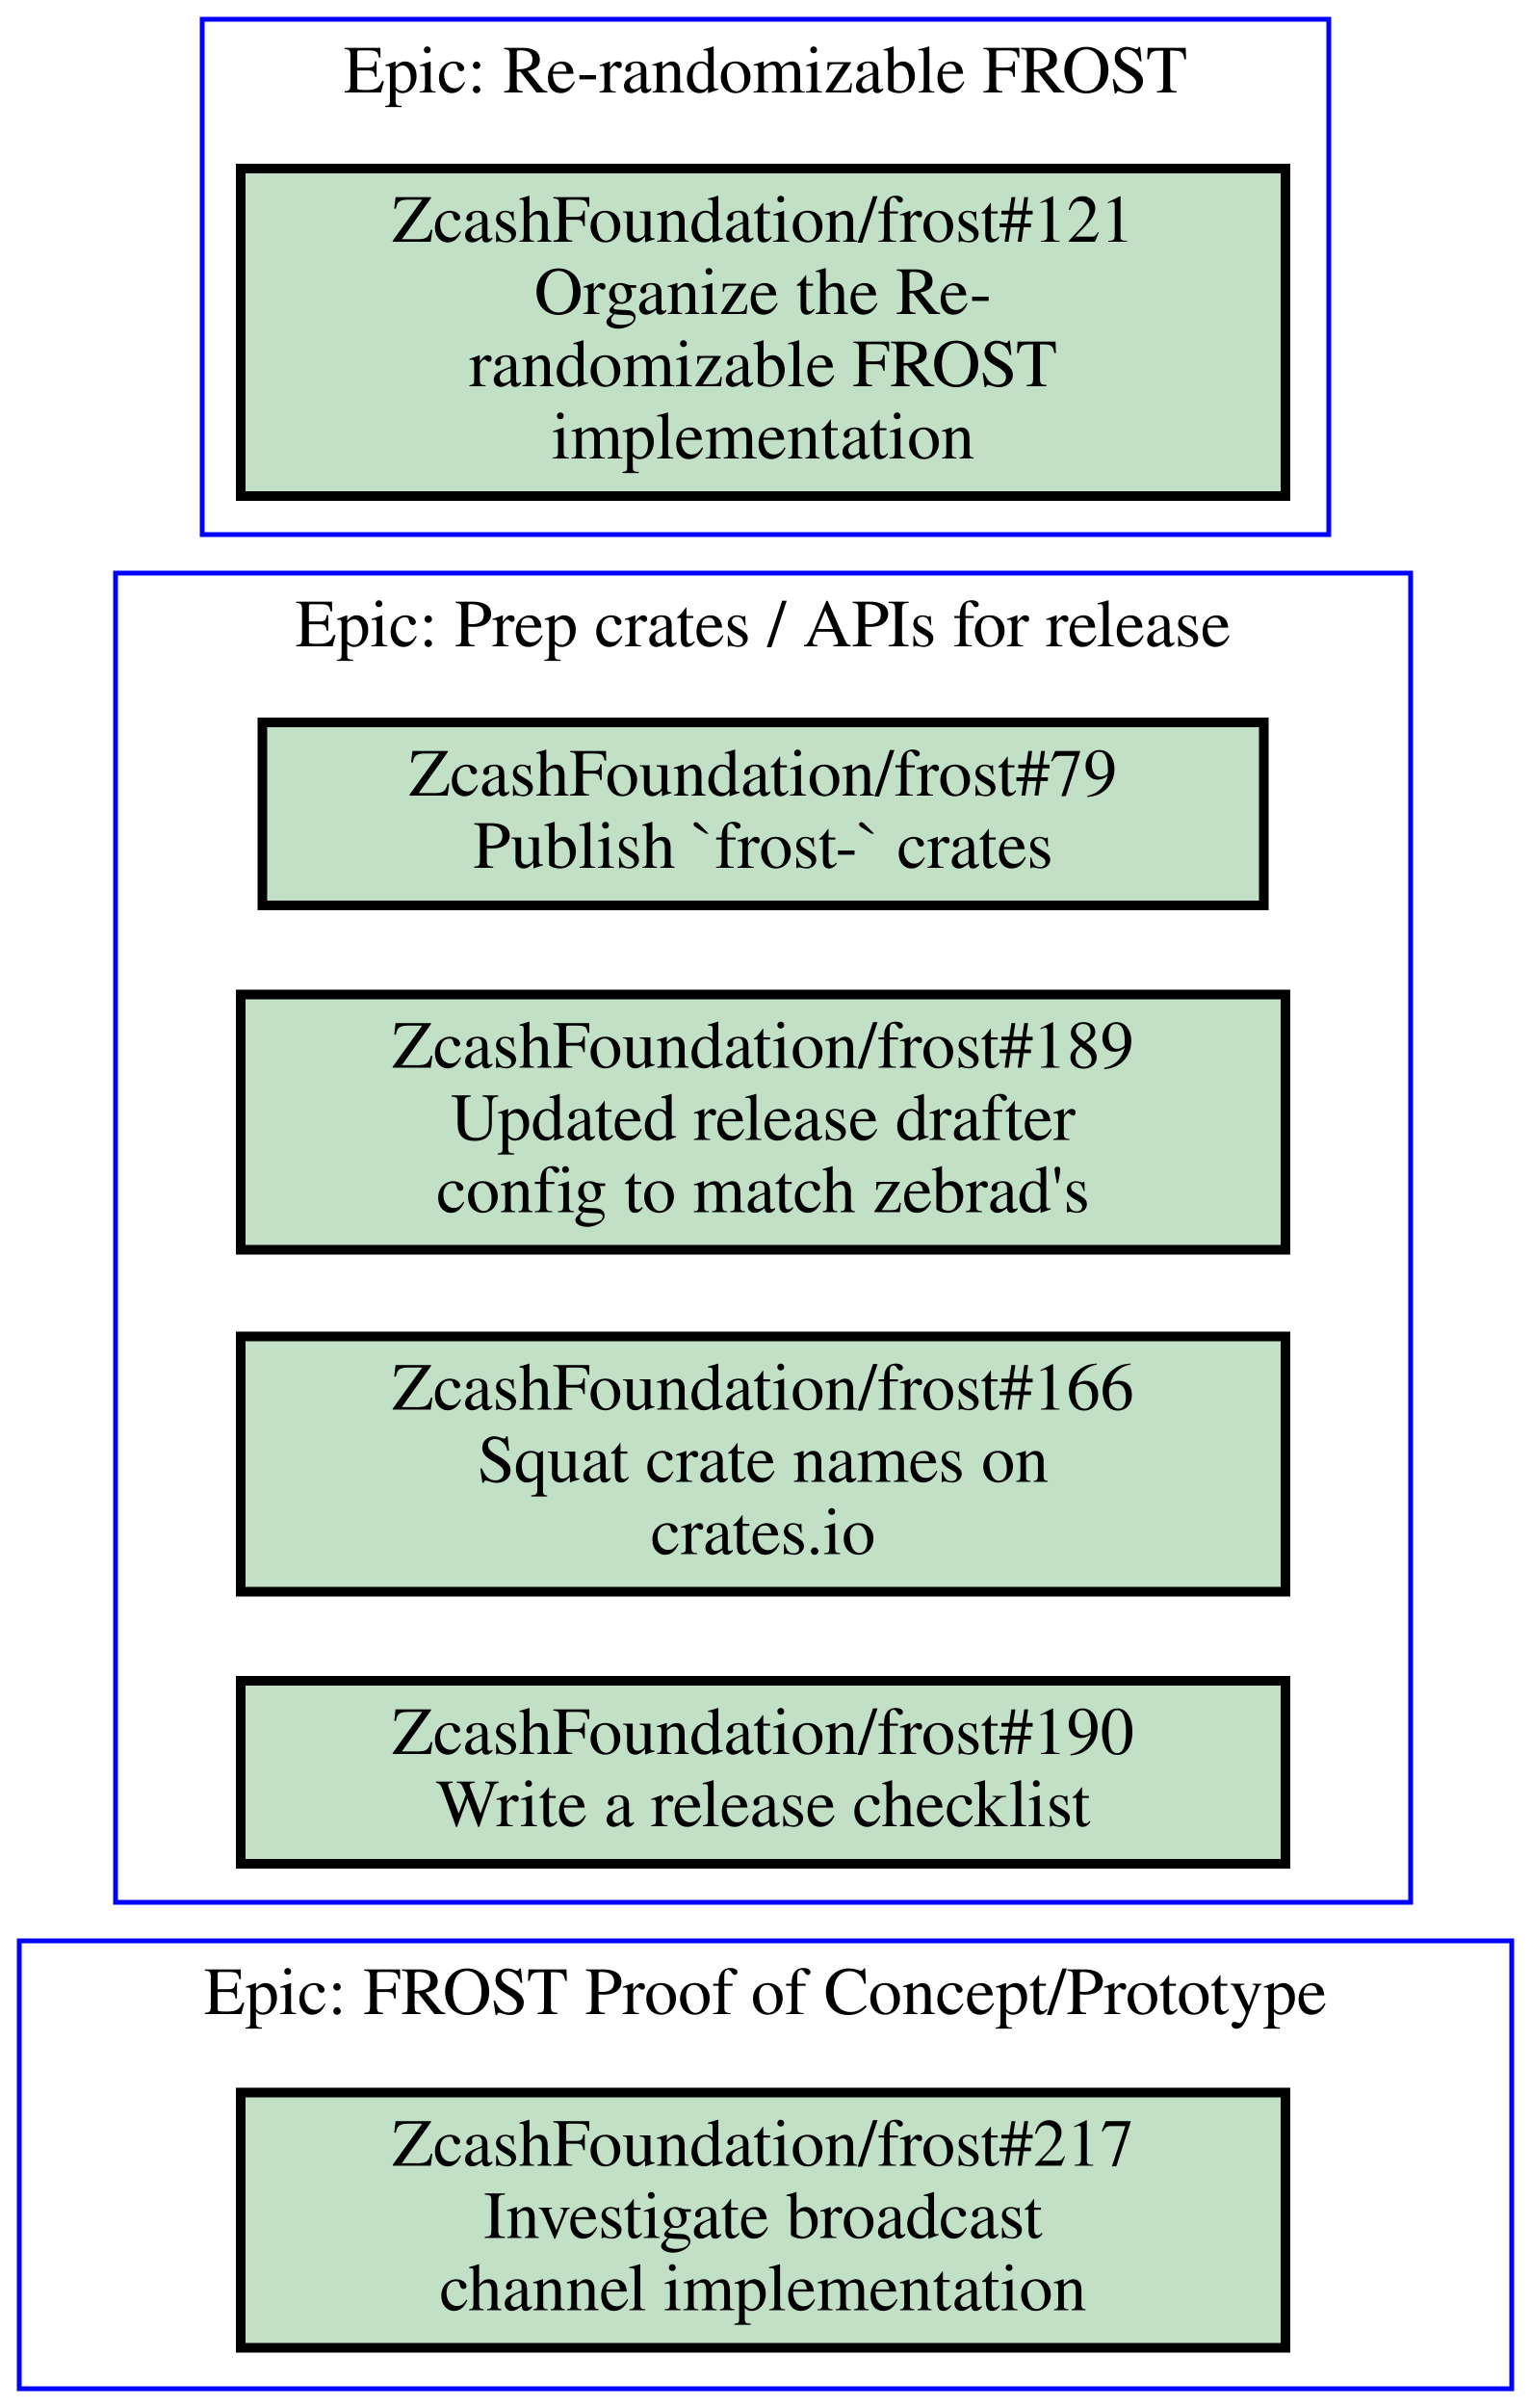
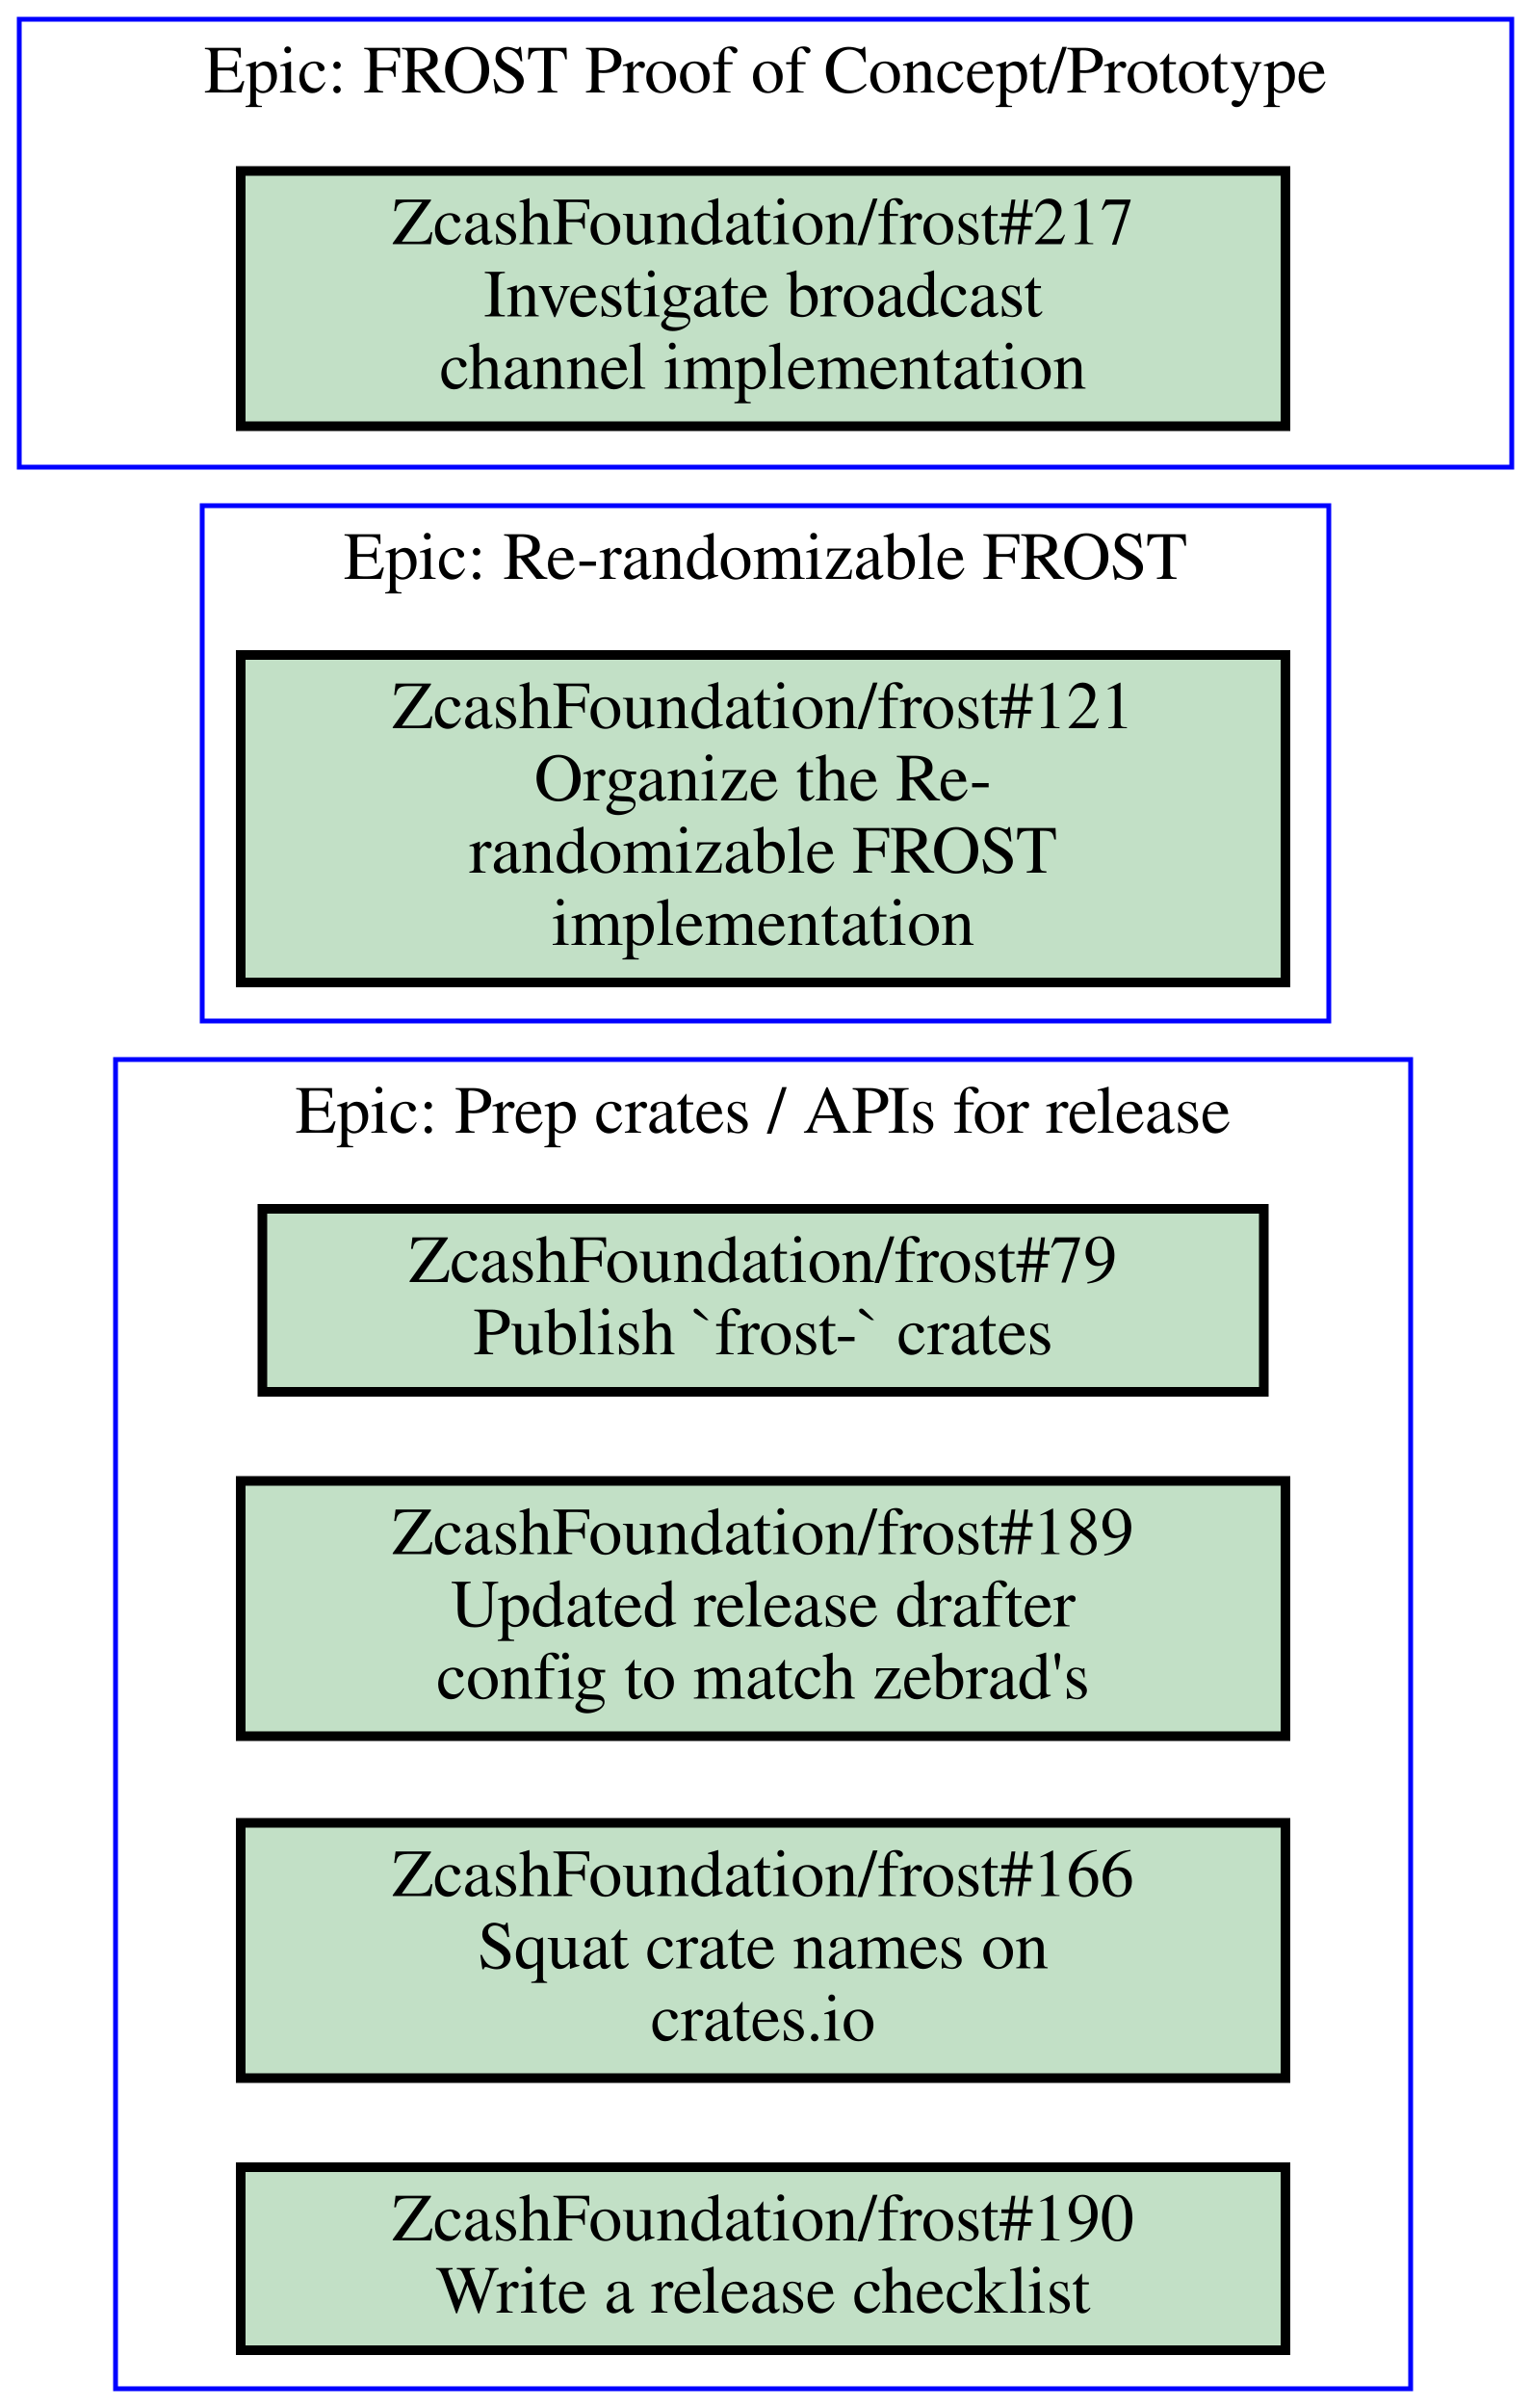
<svg xmlns="http://www.w3.org/2000/svg" xmlns:xlink="http://www.w3.org/1999/xlink" width="318pt" height="500pt" viewBox="0.00 0.00 318.00 500.00">
  <g id="graph0" class="graph" transform="scale(1 1) rotate(0) translate(4 496)">
    <polygon fill="#ffffff" stroke="transparent" points="-4,4 -4,-496 314,-496 314,4 -4,4" />
    <g id="clust1" class="cluster">
-       <polygon fill="none" stroke="#0000ff" points="0,0 0,-93 310,-93 310,0 0,0" />
-       <text text-anchor="middle" x="155" y="-77.8" font-family="Times,serif" font-size="14.00" fill="#000000">Epic: FROST Proof of Concept/Prototype</text>
+       <polygon fill="none" stroke="#0000ff" points="38,-284 38,-391 272,-391 272,-284 38,-284" />
+       <text text-anchor="middle" x="155" y="-375.8" font-family="Times,serif" font-size="14.00" fill="#000000">Epic: Re-randomizable FROST</text>
    </g>
    <g id="clust2" class="cluster">
-       <polygon fill="none" stroke="#0000ff" points="20,-101 20,-377 289,-377 289,-101 20,-101" />
-       <text text-anchor="middle" x="154.5" y="-361.8" font-family="Times,serif" font-size="14.00" fill="#000000">Epic: Prep crates / APIs for release</text>
+       <polygon fill="none" stroke="#0000ff" points="20,0 20,-276 289,-276 289,0 20,0" />
+       <text text-anchor="middle" x="154.5" y="-260.8" font-family="Times,serif" font-size="14.00" fill="#000000">Epic: Prep crates / APIs for release</text>
    </g>
    <g id="clust3" class="cluster">
-       <polygon fill="none" stroke="#0000ff" points="38,-385 38,-492 272,-492 272,-385 38,-385" />
-       <text text-anchor="middle" x="155" y="-476.8" font-family="Times,serif" font-size="14.00" fill="#000000">Epic: Re-randomizable FROST</text>
+       <polygon fill="none" stroke="#0000ff" points="0,-399 0,-492 310,-492 310,-399 0,-399" />
+       <text text-anchor="middle" x="155" y="-476.8" font-family="Times,serif" font-size="14.00" fill="#000000">Epic: FROST Proof of Concept/Prototype</text>
    </g>
    <g id="node1" class="node open">
      <g id="a_node1">
-         <a xlink:href="https://github.com/ZcashFoundation/frost/issues/217" xlink:title="ZcashFoundation/frost#217&#10;Investigate broadcast&#10;channel implementation" target="_blank">
-           <polygon fill="#c2e0c6" stroke="#000000" stroke-width="2" points="263,-61.5 46,-61.5 46,-8.5 263,-8.5 263,-61.5" />
-           <text text-anchor="middle" x="154.5" y="-46.3" font-family="Times,serif" font-size="14.00" fill="#000000">ZcashFoundation/frost#217</text>
-           <text text-anchor="middle" x="154.5" y="-31.3" font-family="Times,serif" font-size="14.00" fill="#000000">Investigate broadcast</text>
-           <text text-anchor="middle" x="154.5" y="-16.3" font-family="Times,serif" font-size="14.00" fill="#000000">channel implementation</text>
+         <a xlink:href="https://github.com/ZcashFoundation/frost/issues/121" xlink:title="ZcashFoundation/frost#121&#10;Organize the Re-&#10;randomizable FROST&#10;implementation" target="_blank">
+           <polygon fill="#c2e0c6" stroke="#000000" stroke-width="2" points="263,-360 46,-360 46,-292 263,-292 263,-360" />
+           <text text-anchor="middle" x="154.5" y="-344.8" font-family="Times,serif" font-size="14.00" fill="#000000">ZcashFoundation/frost#121</text>
+           <text text-anchor="middle" x="154.5" y="-329.8" font-family="Times,serif" font-size="14.00" fill="#000000">Organize the Re-</text>
+           <text text-anchor="middle" x="154.5" y="-314.8" font-family="Times,serif" font-size="14.00" fill="#000000">randomizable FROST</text>
+           <text text-anchor="middle" x="154.5" y="-299.8" font-family="Times,serif" font-size="14.00" fill="#000000">implementation</text>
        </a>
      </g>
    </g>
    <g id="node2" class="node open">
      <g id="a_node2">
        <a xlink:href="https://github.com/ZcashFoundation/frost/issues/79" xlink:title="ZcashFoundation/frost#79&#10;Publish `frost-` crates" target="_blank">
-           <polygon fill="#c2e0c6" stroke="#000000" stroke-width="2" points="258.5,-346 50.5,-346 50.5,-308 258.5,-308 258.5,-346" />
-           <text text-anchor="middle" x="154.5" y="-330.8" font-family="Times,serif" font-size="14.00" fill="#000000">ZcashFoundation/frost#79</text>
-           <text text-anchor="middle" x="154.5" y="-315.8" font-family="Times,serif" font-size="14.00" fill="#000000">Publish `frost-` crates</text>
+           <polygon fill="#c2e0c6" stroke="#000000" stroke-width="2" points="258.5,-245 50.5,-245 50.5,-207 258.5,-207 258.5,-245" />
+           <text text-anchor="middle" x="154.5" y="-229.8" font-family="Times,serif" font-size="14.00" fill="#000000">ZcashFoundation/frost#79</text>
+           <text text-anchor="middle" x="154.5" y="-214.8" font-family="Times,serif" font-size="14.00" fill="#000000">Publish `frost-` crates</text>
        </a>
      </g>
    </g>
    <g id="node3" class="node open">
      <g id="a_node3">
        <a xlink:href="https://github.com/ZcashFoundation/frost/issues/189" xlink:title="ZcashFoundation/frost#189&#10;Updated release drafter&#10;config to match zebrad's" target="_blank">
-           <polygon fill="#c2e0c6" stroke="#000000" stroke-width="2" points="263,-289.5 46,-289.5 46,-236.5 263,-236.5 263,-289.5" />
-           <text text-anchor="middle" x="154.5" y="-274.3" font-family="Times,serif" font-size="14.00" fill="#000000">ZcashFoundation/frost#189</text>
-           <text text-anchor="middle" x="154.5" y="-259.3" font-family="Times,serif" font-size="14.00" fill="#000000">Updated release drafter</text>
-           <text text-anchor="middle" x="154.5" y="-244.3" font-family="Times,serif" font-size="14.00" fill="#000000">config to match zebrad's</text>
+           <polygon fill="#c2e0c6" stroke="#000000" stroke-width="2" points="263,-188.5 46,-188.5 46,-135.5 263,-135.5 263,-188.5" />
+           <text text-anchor="middle" x="154.5" y="-173.3" font-family="Times,serif" font-size="14.00" fill="#000000">ZcashFoundation/frost#189</text>
+           <text text-anchor="middle" x="154.5" y="-158.3" font-family="Times,serif" font-size="14.00" fill="#000000">Updated release drafter</text>
+           <text text-anchor="middle" x="154.5" y="-143.3" font-family="Times,serif" font-size="14.00" fill="#000000">config to match zebrad's</text>
        </a>
      </g>
    </g>
    <g id="node4" class="node open">
      <g id="a_node4">
        <a xlink:href="https://github.com/ZcashFoundation/frost/issues/166" xlink:title="ZcashFoundation/frost#166&#10;Squat crate names on&#10;crates.io" target="_blank">
-           <polygon fill="#c2e0c6" stroke="#000000" stroke-width="2" points="263,-218.5 46,-218.5 46,-165.5 263,-165.5 263,-218.5" />
-           <text text-anchor="middle" x="154.5" y="-203.3" font-family="Times,serif" font-size="14.00" fill="#000000">ZcashFoundation/frost#166</text>
-           <text text-anchor="middle" x="154.5" y="-188.3" font-family="Times,serif" font-size="14.00" fill="#000000">Squat crate names on</text>
-           <text text-anchor="middle" x="154.5" y="-173.3" font-family="Times,serif" font-size="14.00" fill="#000000">crates.io</text>
+           <polygon fill="#c2e0c6" stroke="#000000" stroke-width="2" points="263,-117.5 46,-117.5 46,-64.5 263,-64.5 263,-117.5" />
+           <text text-anchor="middle" x="154.5" y="-102.3" font-family="Times,serif" font-size="14.00" fill="#000000">ZcashFoundation/frost#166</text>
+           <text text-anchor="middle" x="154.5" y="-87.3" font-family="Times,serif" font-size="14.00" fill="#000000">Squat crate names on</text>
+           <text text-anchor="middle" x="154.5" y="-72.3" font-family="Times,serif" font-size="14.00" fill="#000000">crates.io</text>
        </a>
      </g>
    </g>
    <g id="node5" class="node open">
      <g id="a_node5">
        <a xlink:href="https://github.com/ZcashFoundation/frost/issues/190" xlink:title="ZcashFoundation/frost#190&#10;Write a release checklist" target="_blank">
-           <polygon fill="#c2e0c6" stroke="#000000" stroke-width="2" points="263,-147 46,-147 46,-109 263,-109 263,-147" />
-           <text text-anchor="middle" x="154.5" y="-131.8" font-family="Times,serif" font-size="14.00" fill="#000000">ZcashFoundation/frost#190</text>
-           <text text-anchor="middle" x="154.5" y="-116.8" font-family="Times,serif" font-size="14.00" fill="#000000">Write a release checklist</text>
+           <polygon fill="#c2e0c6" stroke="#000000" stroke-width="2" points="263,-46 46,-46 46,-8 263,-8 263,-46" />
+           <text text-anchor="middle" x="154.5" y="-30.8" font-family="Times,serif" font-size="14.00" fill="#000000">ZcashFoundation/frost#190</text>
+           <text text-anchor="middle" x="154.5" y="-15.8" font-family="Times,serif" font-size="14.00" fill="#000000">Write a release checklist</text>
        </a>
      </g>
    </g>
    <g id="node6" class="node open">
      <g id="a_node6">
-         <a xlink:href="https://github.com/ZcashFoundation/frost/issues/121" xlink:title="ZcashFoundation/frost#121&#10;Organize the Re-&#10;randomizable FROST&#10;implementation" target="_blank">
-           <polygon fill="#c2e0c6" stroke="#000000" stroke-width="2" points="263,-461 46,-461 46,-393 263,-393 263,-461" />
-           <text text-anchor="middle" x="154.5" y="-445.8" font-family="Times,serif" font-size="14.00" fill="#000000">ZcashFoundation/frost#121</text>
-           <text text-anchor="middle" x="154.5" y="-430.8" font-family="Times,serif" font-size="14.00" fill="#000000">Organize the Re-</text>
-           <text text-anchor="middle" x="154.5" y="-415.8" font-family="Times,serif" font-size="14.00" fill="#000000">randomizable FROST</text>
-           <text text-anchor="middle" x="154.5" y="-400.8" font-family="Times,serif" font-size="14.00" fill="#000000">implementation</text>
+         <a xlink:href="https://github.com/ZcashFoundation/frost/issues/217" xlink:title="ZcashFoundation/frost#217&#10;Investigate broadcast&#10;channel implementation" target="_blank">
+           <polygon fill="#c2e0c6" stroke="#000000" stroke-width="2" points="263,-460.5 46,-460.5 46,-407.5 263,-407.5 263,-460.5" />
+           <text text-anchor="middle" x="154.5" y="-445.3" font-family="Times,serif" font-size="14.00" fill="#000000">ZcashFoundation/frost#217</text>
+           <text text-anchor="middle" x="154.5" y="-430.3" font-family="Times,serif" font-size="14.00" fill="#000000">Investigate broadcast</text>
+           <text text-anchor="middle" x="154.5" y="-415.3" font-family="Times,serif" font-size="14.00" fill="#000000">channel implementation</text>
        </a>
      </g>
    </g>
  </g>
</svg>
